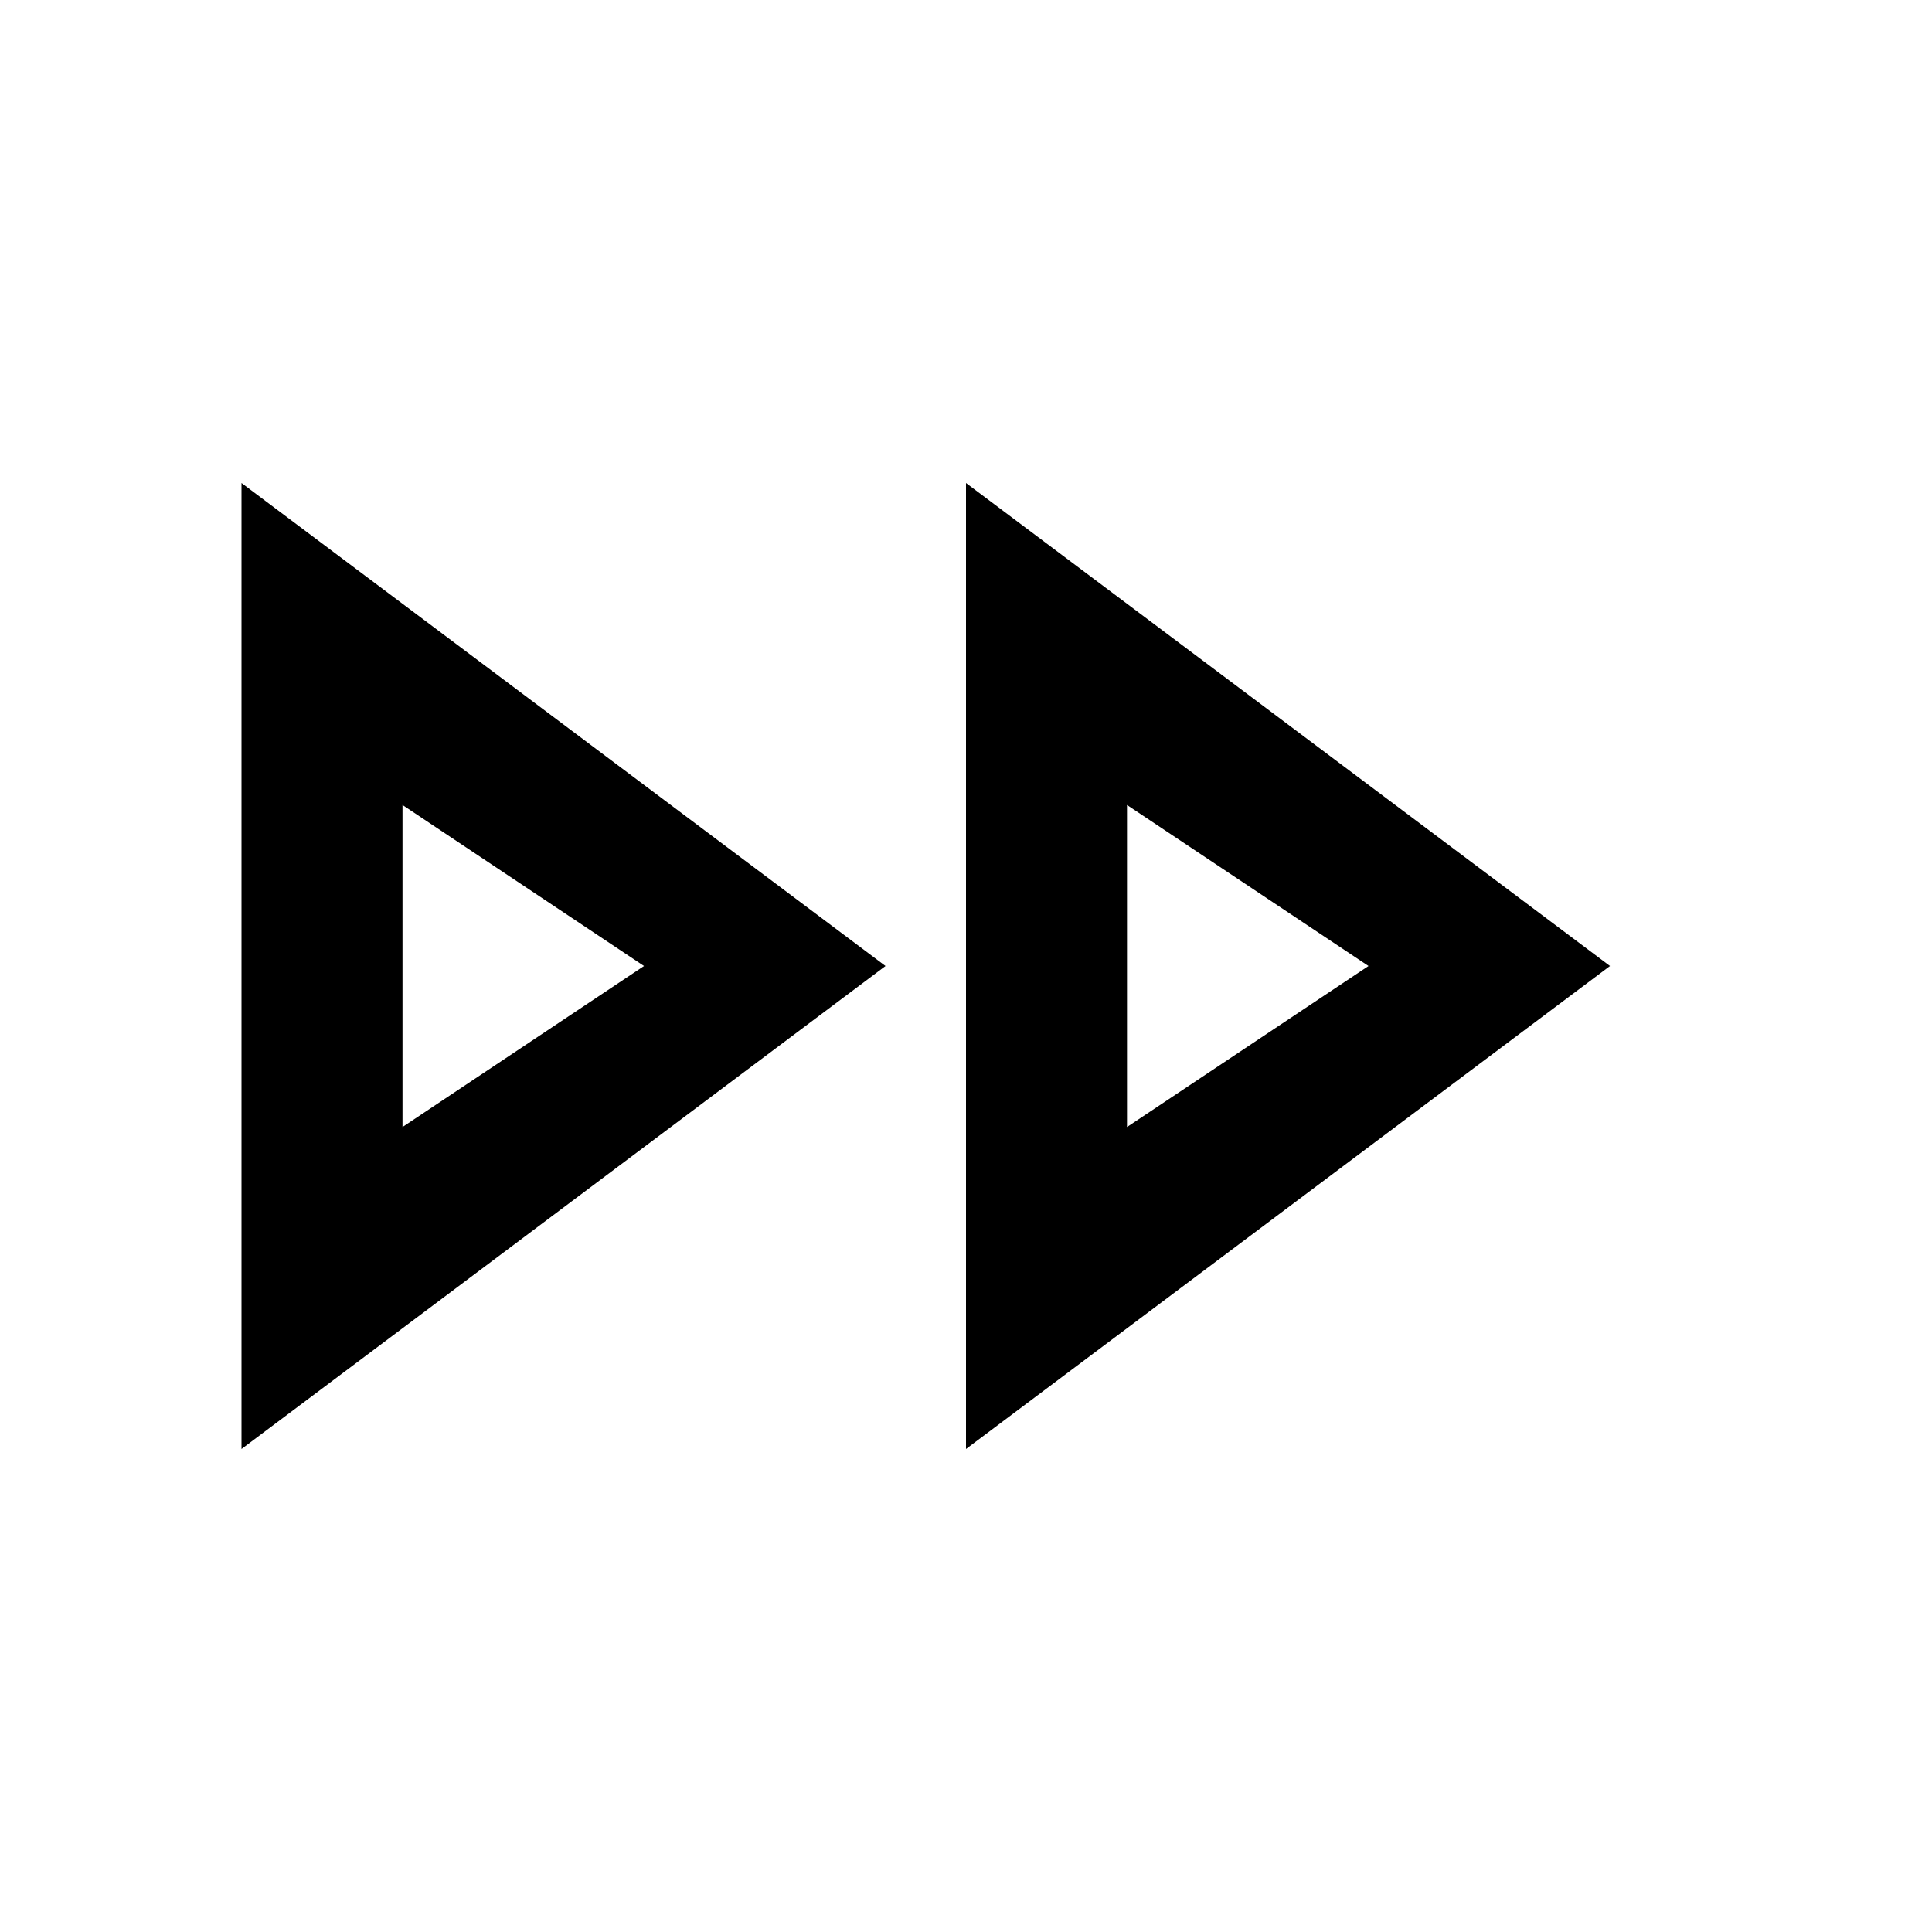
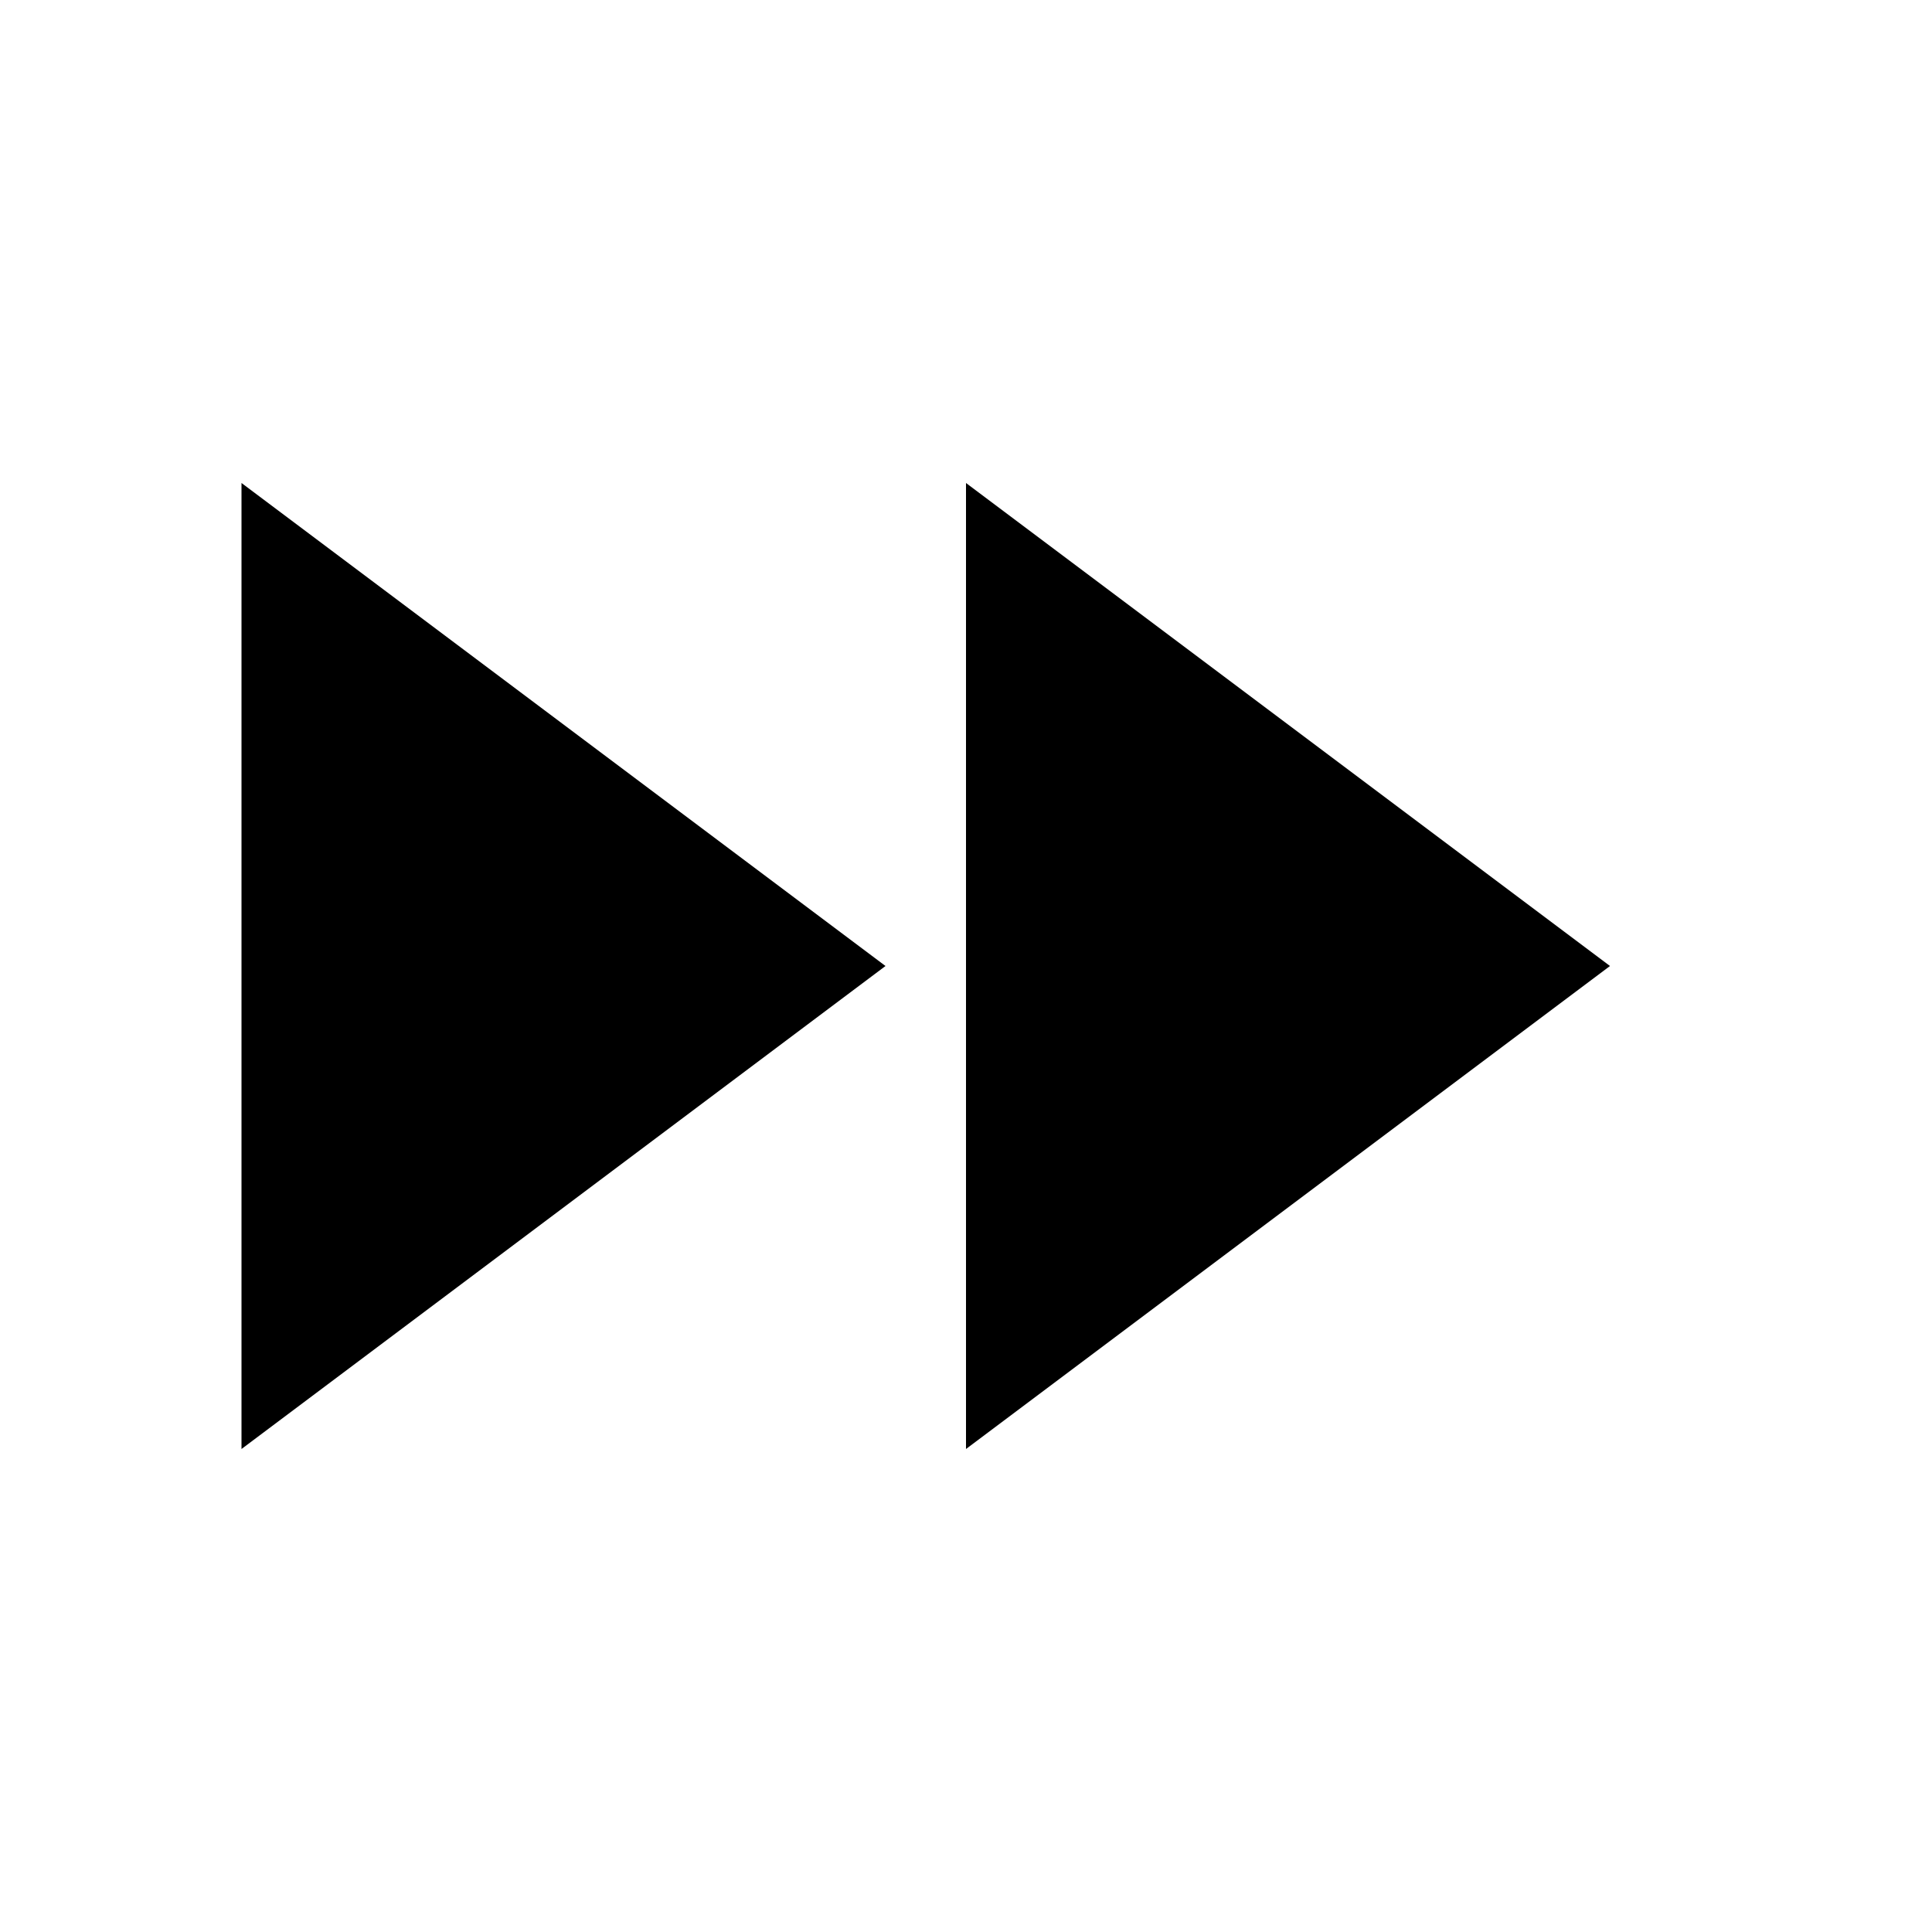
- <svg xmlns="http://www.w3.org/2000/svg" version="1.1" viewBox="0 0 24 24">
-   <path d="m14 10 3 2-3 2zm-9 0 3 2-3 2zm7-4v12l8-6zm-9 0v12l8-6z" />
+ <svg xmlns="http://www.w3.org/2000/svg" id="svg1" version="1.1" viewBox="0 0 24 24">
+   <path id="path1" d="m12 6v12l8-6zm-9 0v12l8-6z" />
</svg>
